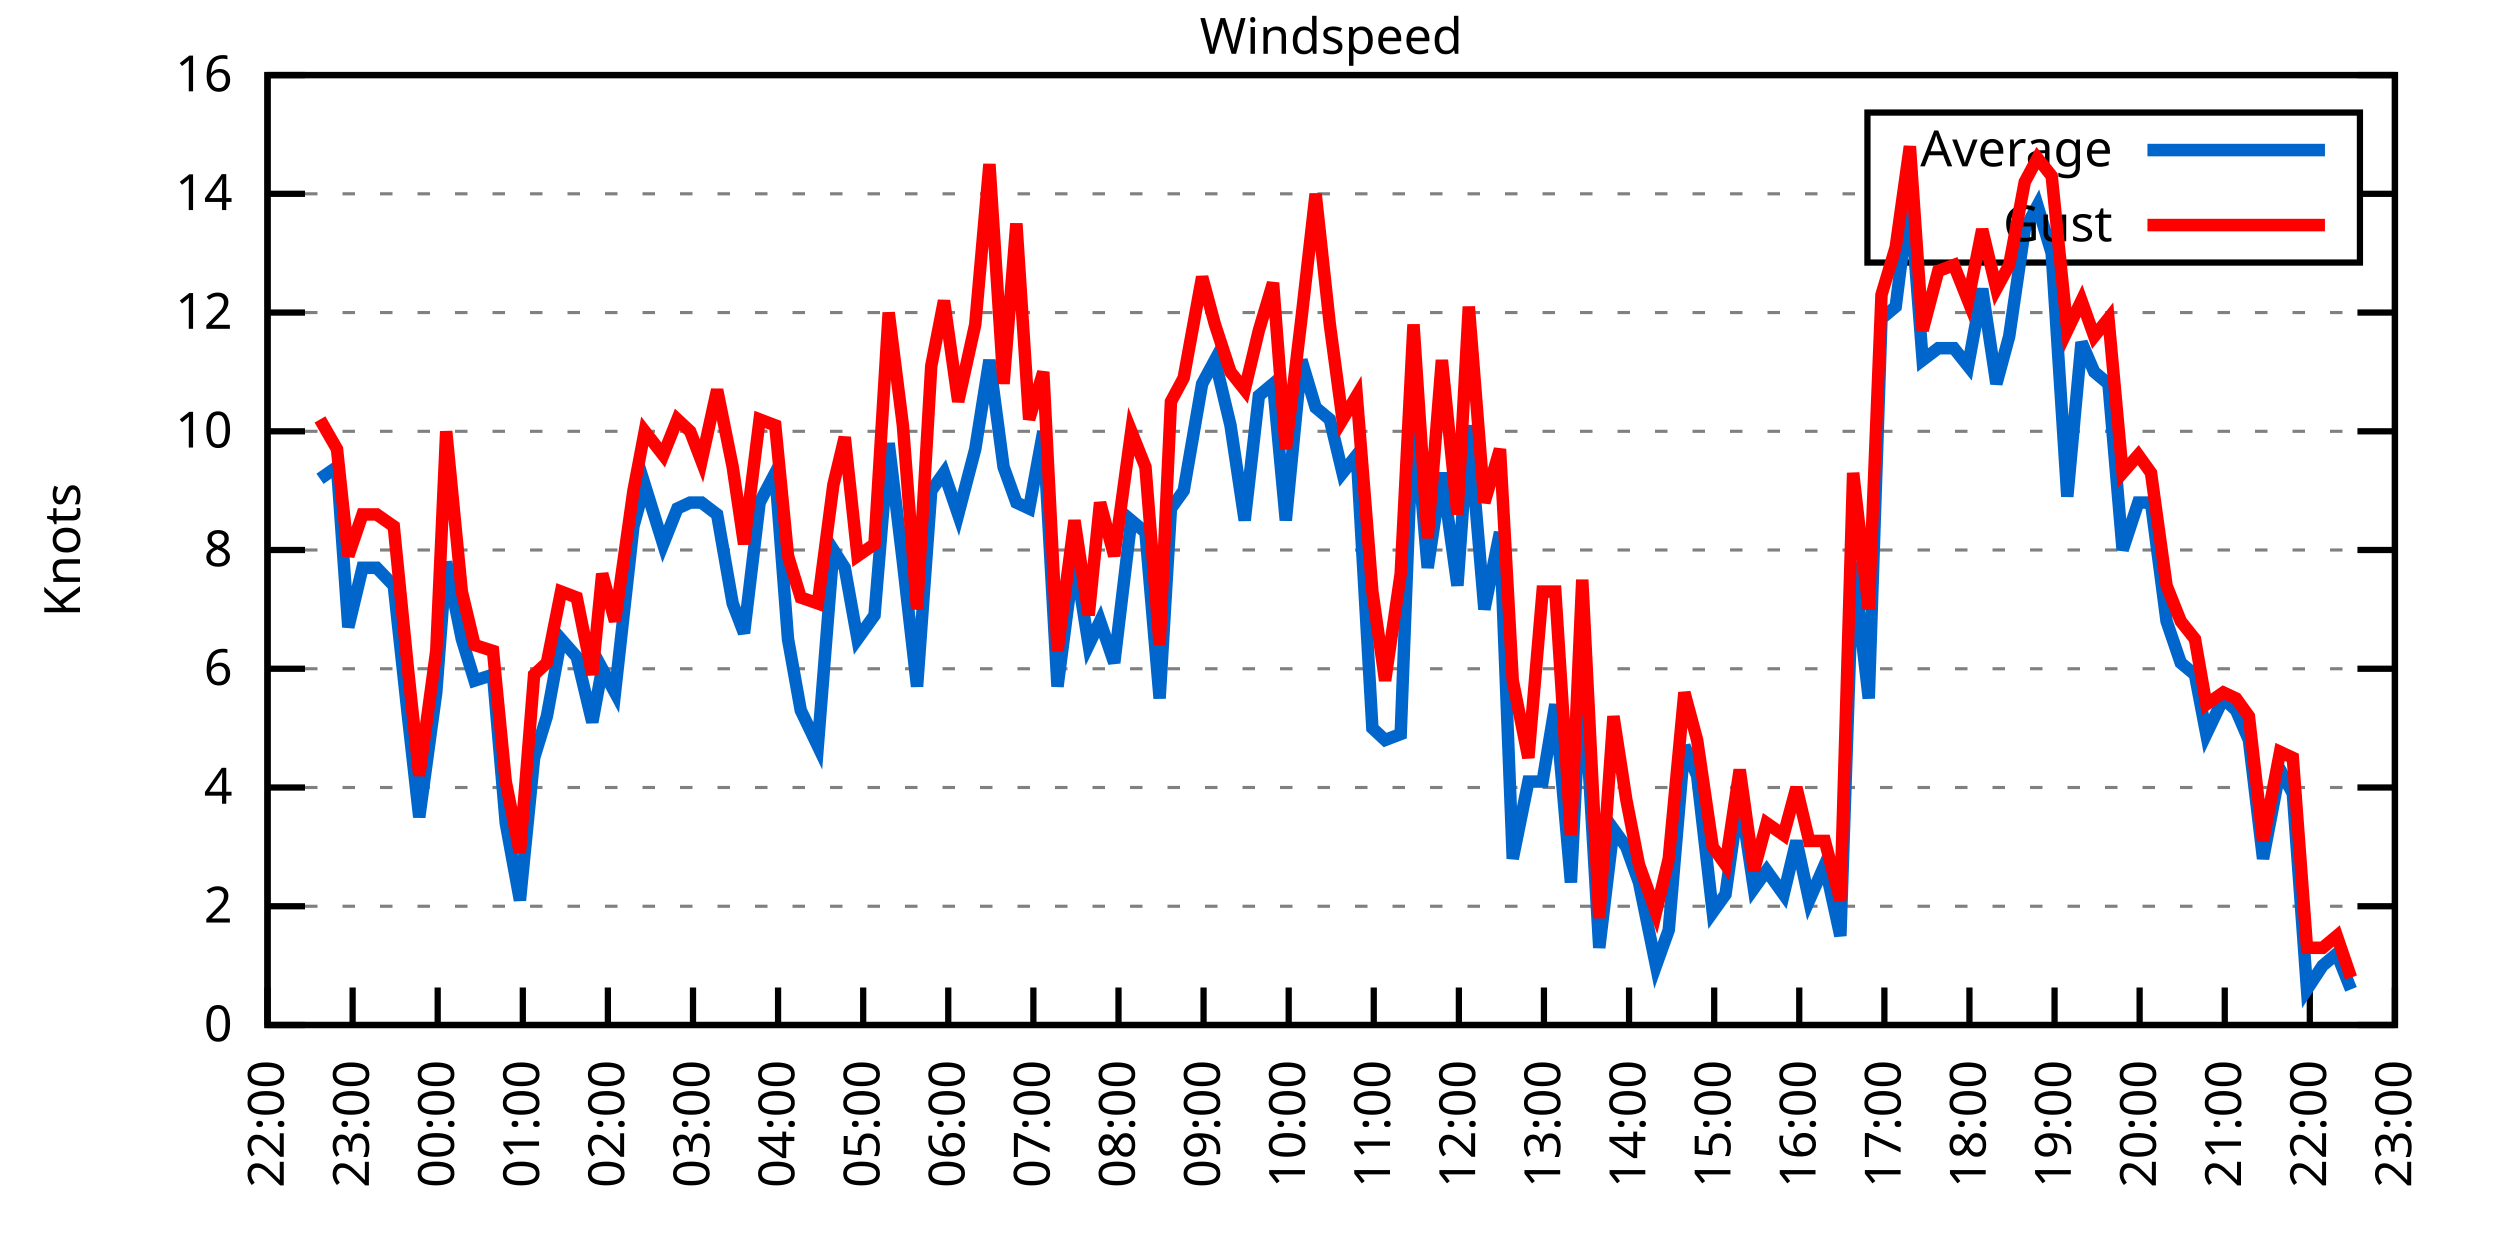
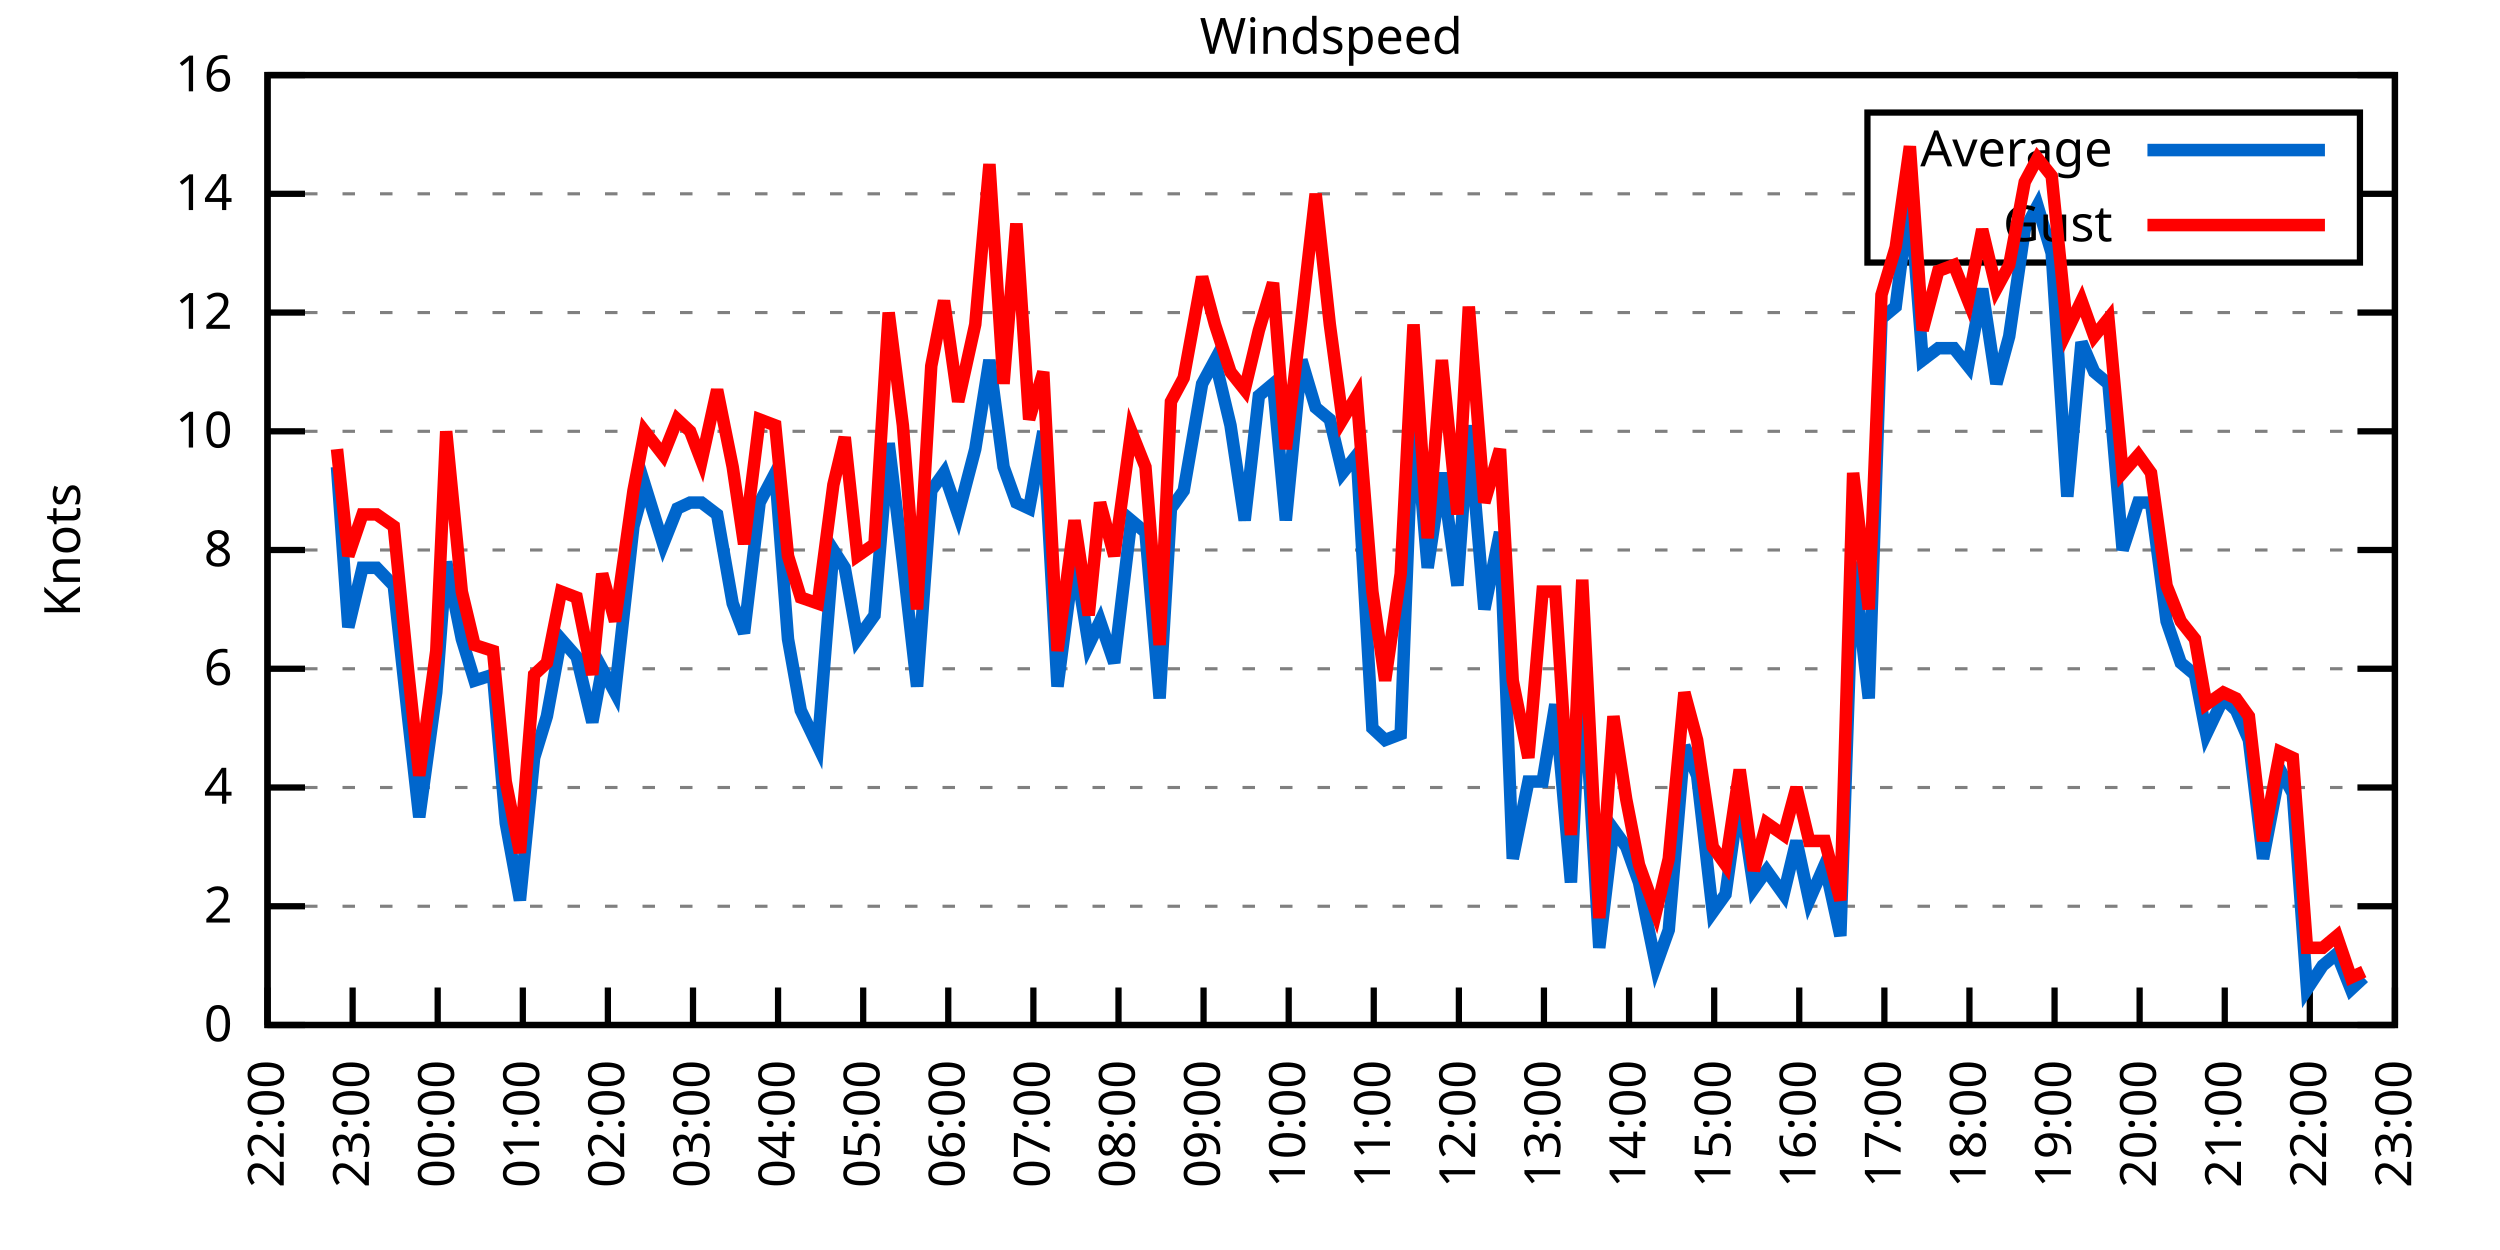
<svg xmlns="http://www.w3.org/2000/svg" xmlns:xlink="http://www.w3.org/1999/xlink" width="400" height="200" viewBox="0 0 400 200">
  <g id="gnuplot_canvas">
    <rect x="0" y="0" width="400" height="200" fill="none" />
    <defs>
      <circle id="gpDot" r="0.5" stroke-width="0.5" stroke="currentColor" />
      <path id="gpPt0" stroke-width="0.333" stroke="currentColor" d="M-1,0 h2 M0,-1 v2" />
      <path id="gpPt1" stroke-width="0.333" stroke="currentColor" d="M-1,-1 L1,1 M1,-1 L-1,1" />
      <path id="gpPt2" stroke-width="0.333" stroke="currentColor" d="M-1,0 L1,0 M0,-1 L0,1 M-1,-1 L1,1 M-1,1 L1,-1" />
      <rect id="gpPt3" stroke-width="0.333" stroke="currentColor" x="-1" y="-1" width="2" height="2" />
      <rect id="gpPt4" stroke-width="0.333" stroke="currentColor" fill="currentColor" x="-1" y="-1" width="2" height="2" />
      <circle id="gpPt5" stroke-width="0.333" stroke="currentColor" cx="0" cy="0" r="1" />
      <use xlink:href="#gpPt5" id="gpPt6" fill="currentColor" stroke="none" />
      <path id="gpPt7" stroke-width="0.333" stroke="currentColor" d="M0,-1.33 L-1.33,0.67 L1.33,0.67 z" />
      <use xlink:href="#gpPt7" id="gpPt8" fill="currentColor" stroke="none" />
      <use xlink:href="#gpPt7" id="gpPt9" stroke="currentColor" transform="rotate(180)" />
      <use xlink:href="#gpPt9" id="gpPt10" fill="currentColor" stroke="none" />
      <use xlink:href="#gpPt3" id="gpPt11" stroke="currentColor" transform="rotate(45)" />
      <use xlink:href="#gpPt11" id="gpPt12" fill="currentColor" stroke="none" />
      <path id="gpPt13" stroke-width="0.333" stroke="currentColor" d="M0,1.330 L1.265,0.411 L0.782,-1.067 L-0.782,-1.076 L-1.265,0.411 z" />
      <use xlink:href="#gpPt13" id="gpPt14" fill="currentColor" stroke="none" />
      <filter id="textbox" filterUnits="objectBoundingBox" x="0" y="0" height="1" width="1">
        <feFlood flood-color="white" flood-opacity="1" result="bgnd" />
        <feComposite in="SourceGraphic" in2="bgnd" operator="atop" />
      </filter>
      <filter id="greybox" filterUnits="objectBoundingBox" x="0" y="0" height="1" width="1">
        <feFlood flood-color="lightgrey" flood-opacity="1" result="grey" />
        <feComposite in="SourceGraphic" in2="grey" operator="atop" />
      </filter>
    </defs>
    <g fill="none" color="white" stroke="currentColor" stroke-width="1.00" stroke-linecap="butt" stroke-linejoin="miter">
</g>
    <g fill="none" color="black" stroke="currentColor" stroke-width="1.00" stroke-linecap="butt" stroke-linejoin="miter">
      <g stroke="none" shape-rendering="crispEdges">
        <polygon fill="rgb(255, 255, 255)" points="42.80,164.00 383.18,164.00 383.18,12.02 42.80,12.02 " />
      </g>
    </g>
    <g fill="none" color="black" stroke="currentColor" stroke-width="1.00" stroke-linecap="butt" stroke-linejoin="miter">
</g>
    <g fill="none" color="black" stroke="black" stroke-width="0.50" stroke-linecap="butt" stroke-linejoin="miter">
</g>
    <g fill="none" color="gray" stroke="currentColor" stroke-width="0.50" stroke-linecap="butt" stroke-linejoin="miter">
      <path stroke="gray" stroke-dasharray="2,4" class="gridline" d="M42.80,164.00 L383.19,164.00  " />
    </g>
    <g fill="none" color="gray" stroke="gray" stroke-width="1.00" stroke-linecap="butt" stroke-linejoin="miter">
</g>
    <g fill="none" color="black" stroke="currentColor" stroke-width="1.00" stroke-linecap="butt" stroke-linejoin="miter">
      <path stroke="black" d="M42.80,164.00 L48.80,164.00 M383.19,164.00 L377.19,164.00  " />
      <g transform="translate(37.20,166.60)" stroke="none" fill="black" font-family="Sans" font-size="8.00" text-anchor="end">
        <text>
          <tspan font-family="Sans"> 0</tspan>
        </text>
      </g>
    </g>
    <g fill="none" color="black" stroke="currentColor" stroke-width="1.00" stroke-linecap="butt" stroke-linejoin="miter">
</g>
    <g fill="none" color="black" stroke="black" stroke-width="0.50" stroke-linecap="butt" stroke-linejoin="miter">
</g>
    <g fill="none" color="gray" stroke="currentColor" stroke-width="0.50" stroke-linecap="butt" stroke-linejoin="miter">
      <path stroke="gray" stroke-dasharray="2,4" class="gridline" d="M42.80,145.00 L383.19,145.00  " />
    </g>
    <g fill="none" color="gray" stroke="gray" stroke-width="1.00" stroke-linecap="butt" stroke-linejoin="miter">
</g>
    <g fill="none" color="black" stroke="currentColor" stroke-width="1.00" stroke-linecap="butt" stroke-linejoin="miter">
      <path stroke="black" d="M42.80,145.00 L48.80,145.00 M383.19,145.00 L377.19,145.00  " />
      <g transform="translate(37.20,147.60)" stroke="none" fill="black" font-family="Sans" font-size="8.00" text-anchor="end">
        <text>
          <tspan font-family="Sans"> 2</tspan>
        </text>
      </g>
    </g>
    <g fill="none" color="black" stroke="currentColor" stroke-width="1.00" stroke-linecap="butt" stroke-linejoin="miter">
</g>
    <g fill="none" color="black" stroke="black" stroke-width="0.50" stroke-linecap="butt" stroke-linejoin="miter">
</g>
    <g fill="none" color="gray" stroke="currentColor" stroke-width="0.50" stroke-linecap="butt" stroke-linejoin="miter">
      <path stroke="gray" stroke-dasharray="2,4" class="gridline" d="M42.80,126.00 L383.19,126.00  " />
    </g>
    <g fill="none" color="gray" stroke="gray" stroke-width="1.00" stroke-linecap="butt" stroke-linejoin="miter">
</g>
    <g fill="none" color="black" stroke="currentColor" stroke-width="1.00" stroke-linecap="butt" stroke-linejoin="miter">
      <path stroke="black" d="M42.80,126.00 L48.80,126.00 M383.19,126.00 L377.19,126.00  " />
      <g transform="translate(37.20,128.60)" stroke="none" fill="black" font-family="Sans" font-size="8.00" text-anchor="end">
        <text>
          <tspan font-family="Sans"> 4</tspan>
        </text>
      </g>
    </g>
    <g fill="none" color="black" stroke="currentColor" stroke-width="1.00" stroke-linecap="butt" stroke-linejoin="miter">
</g>
    <g fill="none" color="black" stroke="black" stroke-width="0.50" stroke-linecap="butt" stroke-linejoin="miter">
</g>
    <g fill="none" color="gray" stroke="currentColor" stroke-width="0.50" stroke-linecap="butt" stroke-linejoin="miter">
      <path stroke="gray" stroke-dasharray="2,4" class="gridline" d="M42.80,107.00 L383.19,107.00  " />
    </g>
    <g fill="none" color="gray" stroke="gray" stroke-width="1.00" stroke-linecap="butt" stroke-linejoin="miter">
</g>
    <g fill="none" color="black" stroke="currentColor" stroke-width="1.00" stroke-linecap="butt" stroke-linejoin="miter">
      <path stroke="black" d="M42.80,107.00 L48.80,107.00 M383.19,107.00 L377.19,107.00  " />
      <g transform="translate(37.20,109.60)" stroke="none" fill="black" font-family="Sans" font-size="8.00" text-anchor="end">
        <text>
          <tspan font-family="Sans"> 6</tspan>
        </text>
      </g>
    </g>
    <g fill="none" color="black" stroke="currentColor" stroke-width="1.00" stroke-linecap="butt" stroke-linejoin="miter">
</g>
    <g fill="none" color="black" stroke="black" stroke-width="0.50" stroke-linecap="butt" stroke-linejoin="miter">
</g>
    <g fill="none" color="gray" stroke="currentColor" stroke-width="0.50" stroke-linecap="butt" stroke-linejoin="miter">
      <path stroke="gray" stroke-dasharray="2,4" class="gridline" d="M42.80,88.00 L383.19,88.00  " />
    </g>
    <g fill="none" color="gray" stroke="gray" stroke-width="1.00" stroke-linecap="butt" stroke-linejoin="miter">
</g>
    <g fill="none" color="black" stroke="currentColor" stroke-width="1.00" stroke-linecap="butt" stroke-linejoin="miter">
      <path stroke="black" d="M42.80,88.00 L48.80,88.00 M383.19,88.00 L377.19,88.00  " />
      <g transform="translate(37.20,90.60)" stroke="none" fill="black" font-family="Sans" font-size="8.00" text-anchor="end">
        <text>
          <tspan font-family="Sans"> 8</tspan>
        </text>
      </g>
    </g>
    <g fill="none" color="black" stroke="currentColor" stroke-width="1.00" stroke-linecap="butt" stroke-linejoin="miter">
</g>
    <g fill="none" color="black" stroke="black" stroke-width="0.50" stroke-linecap="butt" stroke-linejoin="miter">
</g>
    <g fill="none" color="gray" stroke="currentColor" stroke-width="0.50" stroke-linecap="butt" stroke-linejoin="miter">
      <path stroke="gray" stroke-dasharray="2,4" class="gridline" d="M42.80,69.01 L383.19,69.01  " />
    </g>
    <g fill="none" color="gray" stroke="gray" stroke-width="1.00" stroke-linecap="butt" stroke-linejoin="miter">
</g>
    <g fill="none" color="black" stroke="currentColor" stroke-width="1.00" stroke-linecap="butt" stroke-linejoin="miter">
      <path stroke="black" d="M42.80,69.01 L48.80,69.01 M383.19,69.01 L377.19,69.01  " />
      <g transform="translate(37.20,71.61)" stroke="none" fill="black" font-family="Sans" font-size="8.00" text-anchor="end">
        <text>
          <tspan font-family="Sans"> 10</tspan>
        </text>
      </g>
    </g>
    <g fill="none" color="black" stroke="currentColor" stroke-width="1.00" stroke-linecap="butt" stroke-linejoin="miter">
</g>
    <g fill="none" color="black" stroke="black" stroke-width="0.50" stroke-linecap="butt" stroke-linejoin="miter">
</g>
    <g fill="none" color="gray" stroke="currentColor" stroke-width="0.50" stroke-linecap="butt" stroke-linejoin="miter">
      <path stroke="gray" stroke-dasharray="2,4" class="gridline" d="M42.80,50.01 L383.19,50.01  " />
    </g>
    <g fill="none" color="gray" stroke="gray" stroke-width="1.00" stroke-linecap="butt" stroke-linejoin="miter">
</g>
    <g fill="none" color="black" stroke="currentColor" stroke-width="1.00" stroke-linecap="butt" stroke-linejoin="miter">
      <path stroke="black" d="M42.80,50.01 L48.80,50.01 M383.19,50.01 L377.19,50.01  " />
      <g transform="translate(37.20,52.61)" stroke="none" fill="black" font-family="Sans" font-size="8.00" text-anchor="end">
        <text>
          <tspan font-family="Sans"> 12</tspan>
        </text>
      </g>
    </g>
    <g fill="none" color="black" stroke="currentColor" stroke-width="1.00" stroke-linecap="butt" stroke-linejoin="miter">
</g>
    <g fill="none" color="black" stroke="black" stroke-width="0.50" stroke-linecap="butt" stroke-linejoin="miter">
</g>
    <g fill="none" color="gray" stroke="currentColor" stroke-width="0.50" stroke-linecap="butt" stroke-linejoin="miter">
      <path stroke="gray" stroke-dasharray="2,4" class="gridline" d="M42.80,31.01 L298.79,31.01 M377.59,31.01 L383.19,31.01  " />
    </g>
    <g fill="none" color="gray" stroke="gray" stroke-width="1.00" stroke-linecap="butt" stroke-linejoin="miter">
</g>
    <g fill="none" color="black" stroke="currentColor" stroke-width="1.00" stroke-linecap="butt" stroke-linejoin="miter">
      <path stroke="black" d="M42.80,31.01 L48.80,31.01 M383.19,31.01 L377.19,31.01  " />
      <g transform="translate(37.20,33.61)" stroke="none" fill="black" font-family="Sans" font-size="8.00" text-anchor="end">
        <text>
          <tspan font-family="Sans"> 14</tspan>
        </text>
      </g>
    </g>
    <g fill="none" color="black" stroke="currentColor" stroke-width="1.00" stroke-linecap="butt" stroke-linejoin="miter">
</g>
    <g fill="none" color="black" stroke="black" stroke-width="0.50" stroke-linecap="butt" stroke-linejoin="miter">
</g>
    <g fill="none" color="gray" stroke="currentColor" stroke-width="0.50" stroke-linecap="butt" stroke-linejoin="miter">
      <path stroke="gray" stroke-dasharray="2,4" class="gridline" d="M42.80,12.01 L383.19,12.01  " />
    </g>
    <g fill="none" color="gray" stroke="gray" stroke-width="1.00" stroke-linecap="butt" stroke-linejoin="miter">
</g>
    <g fill="none" color="black" stroke="currentColor" stroke-width="1.00" stroke-linecap="butt" stroke-linejoin="miter">
      <path stroke="black" d="M42.80,12.01 L48.80,12.01 M383.19,12.01 L377.19,12.01  " />
      <g transform="translate(37.20,14.61)" stroke="none" fill="black" font-family="Sans" font-size="8.00" text-anchor="end">
        <text>
          <tspan font-family="Sans"> 16</tspan>
        </text>
      </g>
    </g>
    <g fill="none" color="black" stroke="currentColor" stroke-width="1.00" stroke-linecap="butt" stroke-linejoin="miter">
      <path stroke="black" d="M42.80,164.00 L42.80,158.00  " />
      <g transform="translate(45.40,169.60) rotate(270.00)" stroke="none" fill="black" font-family="Sans" font-size="8.00" text-anchor="end">
        <text>
          <tspan font-family="Sans">22:00</tspan>
        </text>
      </g>
    </g>
    <g fill="none" color="black" stroke="currentColor" stroke-width="1.00" stroke-linecap="butt" stroke-linejoin="miter">
      <path stroke="black" d="M56.42,164.00 L56.42,158.00  " />
      <g transform="translate(59.02,169.60) rotate(270.00)" stroke="none" fill="black" font-family="Sans" font-size="8.00" text-anchor="end">
        <text>
          <tspan font-family="Sans">23:00</tspan>
        </text>
      </g>
    </g>
    <g fill="none" color="black" stroke="currentColor" stroke-width="1.00" stroke-linecap="butt" stroke-linejoin="miter">
      <path stroke="black" d="M70.03,164.00 L70.03,158.00  " />
      <g transform="translate(72.63,169.60) rotate(270.00)" stroke="none" fill="black" font-family="Sans" font-size="8.00" text-anchor="end">
        <text>
          <tspan font-family="Sans">00:00</tspan>
        </text>
      </g>
    </g>
    <g fill="none" color="black" stroke="currentColor" stroke-width="1.00" stroke-linecap="butt" stroke-linejoin="miter">
      <path stroke="black" d="M83.65,164.00 L83.65,158.00  " />
      <g transform="translate(86.25,169.60) rotate(270.00)" stroke="none" fill="black" font-family="Sans" font-size="8.00" text-anchor="end">
        <text>
          <tspan font-family="Sans">01:00</tspan>
        </text>
      </g>
    </g>
    <g fill="none" color="black" stroke="currentColor" stroke-width="1.00" stroke-linecap="butt" stroke-linejoin="miter">
      <path stroke="black" d="M97.26,164.00 L97.26,158.00  " />
      <g transform="translate(99.86,169.60) rotate(270.00)" stroke="none" fill="black" font-family="Sans" font-size="8.00" text-anchor="end">
        <text>
          <tspan font-family="Sans">02:00</tspan>
        </text>
      </g>
    </g>
    <g fill="none" color="black" stroke="currentColor" stroke-width="1.00" stroke-linecap="butt" stroke-linejoin="miter">
      <path stroke="black" d="M110.88,164.00 L110.88,158.00  " />
      <g transform="translate(113.48,169.60) rotate(270.00)" stroke="none" fill="black" font-family="Sans" font-size="8.00" text-anchor="end">
        <text>
          <tspan font-family="Sans">03:00</tspan>
        </text>
      </g>
    </g>
    <g fill="none" color="black" stroke="currentColor" stroke-width="1.00" stroke-linecap="butt" stroke-linejoin="miter">
      <path stroke="black" d="M124.49,164.00 L124.49,158.00  " />
      <g transform="translate(127.09,169.60) rotate(270.00)" stroke="none" fill="black" font-family="Sans" font-size="8.00" text-anchor="end">
        <text>
          <tspan font-family="Sans">04:00</tspan>
        </text>
      </g>
    </g>
    <g fill="none" color="black" stroke="currentColor" stroke-width="1.00" stroke-linecap="butt" stroke-linejoin="miter">
      <path stroke="black" d="M138.11,164.00 L138.11,158.00  " />
      <g transform="translate(140.71,169.60) rotate(270.00)" stroke="none" fill="black" font-family="Sans" font-size="8.00" text-anchor="end">
        <text>
          <tspan font-family="Sans">05:00</tspan>
        </text>
      </g>
    </g>
    <g fill="none" color="black" stroke="currentColor" stroke-width="1.00" stroke-linecap="butt" stroke-linejoin="miter">
      <path stroke="black" d="M151.72,164.00 L151.72,158.00  " />
      <g transform="translate(154.32,169.60) rotate(270.00)" stroke="none" fill="black" font-family="Sans" font-size="8.00" text-anchor="end">
        <text>
          <tspan font-family="Sans">06:00</tspan>
        </text>
      </g>
    </g>
    <g fill="none" color="black" stroke="currentColor" stroke-width="1.00" stroke-linecap="butt" stroke-linejoin="miter">
      <path stroke="black" d="M165.34,164.00 L165.34,158.00  " />
      <g transform="translate(167.94,169.60) rotate(270.00)" stroke="none" fill="black" font-family="Sans" font-size="8.00" text-anchor="end">
        <text>
          <tspan font-family="Sans">07:00</tspan>
        </text>
      </g>
    </g>
    <g fill="none" color="black" stroke="currentColor" stroke-width="1.00" stroke-linecap="butt" stroke-linejoin="miter">
      <path stroke="black" d="M178.96,164.00 L178.96,158.00  " />
      <g transform="translate(181.56,169.60) rotate(270.00)" stroke="none" fill="black" font-family="Sans" font-size="8.00" text-anchor="end">
        <text>
          <tspan font-family="Sans">08:00</tspan>
        </text>
      </g>
    </g>
    <g fill="none" color="black" stroke="currentColor" stroke-width="1.00" stroke-linecap="butt" stroke-linejoin="miter">
      <path stroke="black" d="M192.57,164.00 L192.57,158.00  " />
      <g transform="translate(195.17,169.60) rotate(270.00)" stroke="none" fill="black" font-family="Sans" font-size="8.00" text-anchor="end">
        <text>
          <tspan font-family="Sans">09:00</tspan>
        </text>
      </g>
    </g>
    <g fill="none" color="black" stroke="currentColor" stroke-width="1.00" stroke-linecap="butt" stroke-linejoin="miter">
      <path stroke="black" d="M206.19,164.00 L206.19,158.00  " />
      <g transform="translate(208.79,169.60) rotate(270.00)" stroke="none" fill="black" font-family="Sans" font-size="8.00" text-anchor="end">
        <text>
          <tspan font-family="Sans">10:00</tspan>
        </text>
      </g>
    </g>
    <g fill="none" color="black" stroke="currentColor" stroke-width="1.00" stroke-linecap="butt" stroke-linejoin="miter">
      <path stroke="black" d="M219.80,164.00 L219.80,158.00  " />
      <g transform="translate(222.40,169.60) rotate(270.00)" stroke="none" fill="black" font-family="Sans" font-size="8.00" text-anchor="end">
        <text>
          <tspan font-family="Sans">11:00</tspan>
        </text>
      </g>
    </g>
    <g fill="none" color="black" stroke="currentColor" stroke-width="1.00" stroke-linecap="butt" stroke-linejoin="miter">
      <path stroke="black" d="M233.42,164.00 L233.42,158.00  " />
      <g transform="translate(236.02,169.60) rotate(270.00)" stroke="none" fill="black" font-family="Sans" font-size="8.00" text-anchor="end">
        <text>
          <tspan font-family="Sans">12:00</tspan>
        </text>
      </g>
    </g>
    <g fill="none" color="black" stroke="currentColor" stroke-width="1.00" stroke-linecap="butt" stroke-linejoin="miter">
      <path stroke="black" d="M247.03,164.00 L247.03,158.00  " />
      <g transform="translate(249.63,169.60) rotate(270.00)" stroke="none" fill="black" font-family="Sans" font-size="8.00" text-anchor="end">
        <text>
          <tspan font-family="Sans">13:00</tspan>
        </text>
      </g>
    </g>
    <g fill="none" color="black" stroke="currentColor" stroke-width="1.00" stroke-linecap="butt" stroke-linejoin="miter">
      <path stroke="black" d="M260.65,164.00 L260.65,158.00  " />
      <g transform="translate(263.25,169.60) rotate(270.00)" stroke="none" fill="black" font-family="Sans" font-size="8.00" text-anchor="end">
        <text>
          <tspan font-family="Sans">14:00</tspan>
        </text>
      </g>
    </g>
    <g fill="none" color="black" stroke="currentColor" stroke-width="1.00" stroke-linecap="butt" stroke-linejoin="miter">
      <path stroke="black" d="M274.27,164.00 L274.27,158.00  " />
      <g transform="translate(276.87,169.60) rotate(270.00)" stroke="none" fill="black" font-family="Sans" font-size="8.00" text-anchor="end">
        <text>
          <tspan font-family="Sans">15:00</tspan>
        </text>
      </g>
    </g>
    <g fill="none" color="black" stroke="currentColor" stroke-width="1.00" stroke-linecap="butt" stroke-linejoin="miter">
      <path stroke="black" d="M287.88,164.00 L287.88,158.00  " />
      <g transform="translate(290.48,169.60) rotate(270.00)" stroke="none" fill="black" font-family="Sans" font-size="8.00" text-anchor="end">
        <text>
          <tspan font-family="Sans">16:00</tspan>
        </text>
      </g>
    </g>
    <g fill="none" color="black" stroke="currentColor" stroke-width="1.00" stroke-linecap="butt" stroke-linejoin="miter">
      <path stroke="black" d="M301.50,164.00 L301.50,158.00  " />
      <g transform="translate(304.10,169.60) rotate(270.00)" stroke="none" fill="black" font-family="Sans" font-size="8.00" text-anchor="end">
        <text>
          <tspan font-family="Sans">17:00</tspan>
        </text>
      </g>
    </g>
    <g fill="none" color="black" stroke="currentColor" stroke-width="1.00" stroke-linecap="butt" stroke-linejoin="miter">
      <path stroke="black" d="M315.11,164.00 L315.11,158.00  " />
      <g transform="translate(317.71,169.60) rotate(270.00)" stroke="none" fill="black" font-family="Sans" font-size="8.00" text-anchor="end">
        <text>
          <tspan font-family="Sans">18:00</tspan>
        </text>
      </g>
    </g>
    <g fill="none" color="black" stroke="currentColor" stroke-width="1.00" stroke-linecap="butt" stroke-linejoin="miter">
      <path stroke="black" d="M328.73,164.00 L328.73,158.00  " />
      <g transform="translate(331.33,169.60) rotate(270.00)" stroke="none" fill="black" font-family="Sans" font-size="8.00" text-anchor="end">
        <text>
          <tspan font-family="Sans">19:00</tspan>
        </text>
      </g>
    </g>
    <g fill="none" color="black" stroke="currentColor" stroke-width="1.00" stroke-linecap="butt" stroke-linejoin="miter">
      <path stroke="black" d="M342.34,164.00 L342.34,158.00  " />
      <g transform="translate(344.94,169.60) rotate(270.00)" stroke="none" fill="black" font-family="Sans" font-size="8.00" text-anchor="end">
        <text>
          <tspan font-family="Sans">20:00</tspan>
        </text>
      </g>
    </g>
    <g fill="none" color="black" stroke="currentColor" stroke-width="1.00" stroke-linecap="butt" stroke-linejoin="miter">
      <path stroke="black" d="M355.96,164.00 L355.96,158.00  " />
      <g transform="translate(358.56,169.60) rotate(270.00)" stroke="none" fill="black" font-family="Sans" font-size="8.00" text-anchor="end">
        <text>
          <tspan font-family="Sans">21:00</tspan>
        </text>
      </g>
    </g>
    <g fill="none" color="black" stroke="currentColor" stroke-width="1.00" stroke-linecap="butt" stroke-linejoin="miter">
      <path stroke="black" d="M369.57,164.00 L369.57,158.00  " />
      <g transform="translate(372.17,169.60) rotate(270.00)" stroke="none" fill="black" font-family="Sans" font-size="8.00" text-anchor="end">
        <text>
          <tspan font-family="Sans">22:00</tspan>
        </text>
      </g>
    </g>
    <g fill="none" color="black" stroke="currentColor" stroke-width="1.00" stroke-linecap="butt" stroke-linejoin="miter">
      <path stroke="black" d="M383.19,164.00 L383.19,158.00  " />
      <g transform="translate(385.79,169.60) rotate(270.00)" stroke="none" fill="black" font-family="Sans" font-size="8.00" text-anchor="end">
        <text>
          <tspan font-family="Sans">23:00</tspan>
        </text>
      </g>
    </g>
    <g fill="none" color="black" stroke="currentColor" stroke-width="1.00" stroke-linecap="butt" stroke-linejoin="miter">
</g>
    <g fill="none" color="black" stroke="currentColor" stroke-width="1.00" stroke-linecap="butt" stroke-linejoin="miter">
      <path stroke="black" d="M42.80,12.01 L42.80,164.00 L383.19,164.00 L383.19,12.01 L42.80,12.01 Z  " />
    </g>
    <g fill="none" color="black" stroke="currentColor" stroke-width="1.00" stroke-linecap="butt" stroke-linejoin="miter">
</g>
    <g fill="none" color="black" stroke="currentColor" stroke-width="1.00" stroke-linecap="butt" stroke-linejoin="miter">
      <path stroke="black" d="M298.79,42.01 L298.79,18.01 L377.59,18.01 L377.59,42.01 L298.79,42.01 Z  " />
    </g>
    <g id="Windspeed_plot_1">
      <g fill="none" color="white" stroke="black" stroke-width="2.00" stroke-linecap="butt" stroke-linejoin="miter">
</g>
      <g fill="none" color="black" stroke="currentColor" stroke-width="2.00" stroke-linecap="butt" stroke-linejoin="miter">
        <g transform="translate(337.99,26.61)" stroke="none" fill="black" font-family="Sans" font-size="8.00" text-anchor="end">
          <text>
            <tspan font-family="Sans">Average</tspan>
          </text>
        </g>
      </g>
      <g fill="none" color="black" stroke="currentColor" stroke-width="2.00" stroke-linecap="butt" stroke-linejoin="miter">
-         <path stroke="rgb(  0, 102, 204)" d="M343.59,24.01 L371.99,24.01 M51.20,76.61 L53.92,74.71 L55.73,100.35 L58.00,90.85 L60.27,90.85 L63.00,93.70   L65.27,114.60 L67.08,130.75 L69.80,110.80 L71.39,89.90 L73.89,102.25 L75.93,108.90 L78.88,107.95 L80.92,131.70   L83.19,144.05 L85.46,121.25 L87.50,114.60 L89.77,102.25 L92.27,105.10 L94.77,115.55 L96.35,107.00 L98.40,110.80   L101.35,84.21 L103.16,77.56 L106.11,87.06 L108.38,81.36 L110.42,80.41 L112.24,80.41 L114.74,82.31 L117.23,96.55   L119.05,101.30 L121.54,80.41 L124.04,75.66 L126.08,102.25 L128.12,113.65 L130.85,119.35 L133.34,88.00 L135.16,90.85   L137.20,102.25 L139.92,98.45 L142.19,70.91 L144.46,89.90 L146.73,109.85 L149.00,78.51 L151.04,75.66 L153.31,82.31   L156.04,71.86 L158.31,57.61 L160.57,74.71 L162.62,80.41 L164.66,81.36 L166.93,69.01 L169.20,109.85 L171.92,88.95   L174.19,103.20 L176.01,99.40 L178.28,106.05 L181.00,83.26 L183.27,85.16 L185.54,111.75 L187.35,81.36 L189.39,78.51   L192.34,61.41 L194.39,57.61 L196.88,68.06 L199.15,83.26 L201.42,63.31 L203.69,61.41 L205.73,83.26 L208.23,57.61   L210.50,65.21 L212.77,67.11 L214.81,75.66 L217.08,72.81 L219.58,116.50 L221.62,118.40 L224.11,117.45 L226.16,64.26   L228.43,90.85 L230.70,75.66 L233.19,93.70 L235.01,68.06 L237.50,97.50 L240.00,85.16 L242.04,137.40 L244.54,125.05   L246.81,125.05 L248.85,112.70 L251.35,141.20 L253.16,105.10 L255.88,151.65 L258.15,132.65 L260.20,135.50 L262.24,141.20   L264.96,154.50 L267.00,148.80 L269.50,119.35 L271.54,124.10 L274.04,145.95 L276.08,143.10 L278.35,126.95 L280.62,142.15   L282.66,139.30 L285.38,143.10 L287.43,134.55 L289.47,144.05 L291.97,138.35 L294.46,149.75 L296.50,89.90 L299.00,111.75   L301.04,50.96 L303.31,49.06 L305.58,31.01 L307.62,57.61 L310.12,55.71 L312.62,55.71 L314.89,58.56 L317.15,46.21   L319.42,61.41 L321.47,53.81 L323.96,36.71 L326.00,32.91 L328.27,40.51 L330.77,79.46 L333.04,54.76 L335.08,59.51   L337.35,61.41 L339.62,88.00 L342.12,80.41 L344.16,80.41 L346.65,99.40 L348.92,106.05 L351.19,107.95 L353.01,117.45   L355.73,111.75 L357.77,113.65 L359.82,118.40 L362.09,137.40 L364.81,123.15 L366.85,126.95 L369.12,158.30 L371.62,154.50   L373.89,152.60 L376.16,158.30  " />
+         <path stroke="rgb(  0, 102, 204)" d="M343.59,24.01 L371.99,24.01 M53.92,74.71 L55.73,100.35 L58.00,90.85 L60.27,90.85 L63.00,93.70 L65.27,114.60   L67.08,130.75 L69.80,110.80 L71.39,89.90 L73.89,102.25 L75.93,108.90 L78.88,107.95 L80.92,131.70 L83.19,144.05   L85.46,121.25 L87.50,114.60 L89.77,102.25 L92.27,105.10 L94.77,115.55 L96.35,107.00 L98.40,110.80 L101.35,84.21   L103.16,77.56 L106.11,87.06 L108.38,81.36 L110.42,80.41 L112.24,80.41 L114.74,82.31 L117.23,96.55 L119.05,101.30   L121.54,80.41 L124.04,75.66 L126.08,102.25 L128.12,113.65 L130.85,119.35 L133.34,88.00 L135.16,90.85 L137.20,102.25   L139.92,98.45 L142.19,70.91 L144.46,89.90 L146.73,109.85 L149.00,78.51 L151.04,75.66 L153.31,82.31 L156.04,71.86   L158.31,57.61 L160.57,74.71 L162.62,80.41 L164.66,81.36 L166.93,69.01 L169.20,109.85 L171.92,88.95 L174.19,103.20   L176.01,99.40 L178.28,106.05 L181.00,83.26 L183.27,85.16 L185.54,111.75 L187.35,81.36 L189.39,78.51 L192.34,61.41   L194.39,57.61 L196.88,68.06 L199.15,83.26 L201.42,63.31 L203.69,61.41 L205.73,83.26 L208.23,57.61 L210.50,65.21   L212.77,67.11 L214.81,75.66 L217.08,72.81 L219.58,116.50 L221.62,118.40 L224.11,117.45 L226.16,64.26 L228.43,90.85   L230.70,75.66 L233.19,93.70 L235.01,68.06 L237.50,97.50 L240.00,85.16 L242.04,137.40 L244.54,125.05 L246.81,125.05   L248.85,112.70 L251.35,141.20 L253.16,105.10 L255.88,151.65 L258.15,132.65 L260.20,135.50 L262.24,141.20 L264.96,154.50   L267.00,148.80 L269.50,119.35 L271.54,124.10 L274.04,145.95 L276.08,143.10 L278.35,126.95 L280.62,142.15 L282.66,139.30   L285.38,143.10 L287.43,134.55 L289.47,144.05 L291.97,138.35 L294.46,149.75 L296.50,89.90 L299.00,111.75 L301.04,50.96   L303.31,49.06 L305.58,31.01 L307.62,57.61 L310.12,55.71 L312.62,55.71 L314.89,58.56 L317.15,46.21 L319.42,61.41   L321.47,53.81 L323.96,36.71 L326.00,32.91 L328.27,40.51 L330.77,79.46 L333.04,54.76 L335.08,59.51 L337.35,61.41   L339.62,88.00 L342.12,80.41 L344.16,80.41 L346.65,99.40 L348.92,106.05 L351.19,107.95 L353.01,117.45 L355.73,111.75   L357.77,113.65 L359.82,118.40 L362.09,137.40 L364.81,123.15 L366.85,126.95 L369.12,158.30 L371.62,154.50 L373.89,152.60   L376.16,158.30 L378.20,156.40  " />
      </g>
    </g>
    <g id="Windspeed_plot_2">
      <g fill="none" color="black" stroke="currentColor" stroke-width="2.00" stroke-linecap="butt" stroke-linejoin="miter">
        <g transform="translate(337.99,38.61)" stroke="none" fill="black" font-family="Sans" font-size="8.00" text-anchor="end">
          <text>
            <tspan font-family="Sans">Gust</tspan>
          </text>
        </g>
      </g>
      <g fill="none" color="black" stroke="currentColor" stroke-width="2.00" stroke-linecap="butt" stroke-linejoin="miter">
-         <path stroke="rgb(255,   0,   0)" d="M343.59,36.01 L371.99,36.01 M51.20,67.11 L53.92,71.86 L55.73,88.95 L58.00,82.31 L60.27,82.31 L63.00,84.21   L65.27,107.00 L67.08,124.10 L69.80,104.15 L71.39,69.01 L73.89,94.65 L75.93,103.20 L78.88,104.15 L80.92,125.05   L83.19,136.45 L85.46,107.95 L87.50,106.05 L89.77,94.65 L92.27,95.60 L94.77,107.95 L96.35,91.80 L98.40,99.40   L101.35,78.51 L103.16,69.01 L106.11,72.81 L108.38,67.11 L110.42,69.01 L112.24,73.76 L114.74,62.36 L117.23,74.71   L119.05,87.06 L121.54,67.11 L124.04,68.06 L126.08,88.95 L128.12,95.60 L130.85,96.55 L133.34,77.56 L135.16,69.96   L137.20,88.95 L139.92,87.06 L142.19,50.01 L144.46,68.06 L146.73,97.50 L149.00,58.56 L151.04,48.11 L153.31,64.26   L156.04,51.91 L158.31,26.26 L160.57,61.41 L162.62,35.76 L164.66,67.11 L166.93,59.51 L169.20,104.15 L171.92,83.26   L174.19,98.45 L176.01,80.41 L178.28,88.95 L181.00,69.01 L183.27,74.71 L185.54,103.20 L187.35,64.26 L189.39,60.46   L192.34,44.31 L194.39,51.91 L196.88,59.51 L199.15,62.36 L201.42,52.86 L203.69,45.26 L205.73,71.86 L208.23,50.96   L210.50,31.01 L212.77,51.91 L214.81,67.11 L217.08,63.31 L219.58,94.65 L221.62,108.90 L224.11,91.80 L226.16,51.91   L228.43,86.11 L230.70,57.61 L233.19,82.31 L235.01,49.06 L237.50,80.41 L240.00,71.86 L242.04,108.90 L244.54,121.25   L246.81,94.65 L248.85,94.65 L251.35,133.60 L253.16,92.75 L255.88,146.90 L258.15,114.60 L260.20,127.90 L262.24,138.35   L264.96,145.95 L267.00,137.40 L269.50,110.80 L271.54,118.40 L274.04,135.50 L276.08,138.35 L278.35,123.15 L280.62,139.30   L282.66,131.70 L285.38,133.60 L287.43,126.00 L289.47,134.55 L291.97,134.55 L294.46,144.05 L296.50,75.66 L299.00,97.50   L301.04,47.16 L303.31,39.56 L305.58,23.41 L307.62,52.86 L310.12,43.36 L312.62,42.41 L314.89,48.11 L317.15,36.71   L319.42,46.21 L321.47,42.41 L323.96,29.11 L326.00,25.31 L328.27,28.16 L330.77,52.86 L333.04,48.11 L335.08,53.81   L337.35,50.96 L339.62,75.66 L342.12,72.81 L344.16,75.66 L346.65,93.70 L348.92,99.40 L351.19,102.25 L353.01,112.70   L355.73,110.80 L357.77,111.75 L359.82,114.60 L362.09,134.55 L364.81,120.30 L366.85,121.25 L369.12,151.65 L371.62,151.65   L373.89,149.75 L376.16,156.40  " />
+         <path stroke="rgb(255,   0,   0)" d="M343.59,36.01 L371.99,36.01 M53.92,71.86 L55.73,88.95 L58.00,82.31 L60.27,82.31 L63.00,84.21 L65.27,107.00   L67.08,124.10 L69.80,104.15 L71.39,69.01 L73.89,94.65 L75.93,103.20 L78.88,104.15 L80.92,125.05 L83.19,136.45   L85.46,107.95 L87.50,106.05 L89.77,94.65 L92.27,95.60 L94.77,107.95 L96.35,91.80 L98.40,99.40 L101.35,78.51   L103.16,69.01 L106.11,72.81 L108.38,67.11 L110.42,69.01 L112.24,73.76 L114.74,62.36 L117.23,74.71 L119.05,87.06   L121.54,67.11 L124.04,68.06 L126.08,88.95 L128.12,95.60 L130.85,96.55 L133.34,77.56 L135.16,69.96 L137.20,88.95   L139.92,87.06 L142.19,50.01 L144.46,68.06 L146.73,97.50 L149.00,58.56 L151.04,48.11 L153.31,64.26 L156.04,51.91   L158.31,26.26 L160.57,61.41 L162.62,35.76 L164.66,67.11 L166.93,59.51 L169.20,104.15 L171.92,83.26 L174.19,98.45   L176.01,80.41 L178.28,88.95 L181.00,69.01 L183.27,74.71 L185.54,103.20 L187.35,64.26 L189.39,60.46 L192.34,44.31   L194.39,51.91 L196.88,59.51 L199.15,62.36 L201.42,52.86 L203.69,45.26 L205.73,71.86 L208.23,50.96 L210.50,31.01   L212.77,51.91 L214.81,67.11 L217.08,63.31 L219.58,94.65 L221.62,108.90 L224.11,91.80 L226.16,51.91 L228.43,86.11   L230.70,57.61 L233.19,82.31 L235.01,49.06 L237.50,80.41 L240.00,71.86 L242.04,108.90 L244.54,121.25 L246.81,94.65   L248.85,94.65 L251.35,133.60 L253.16,92.75 L255.88,146.90 L258.15,114.60 L260.20,127.90 L262.24,138.35 L264.96,145.95   L267.00,137.40 L269.50,110.80 L271.54,118.40 L274.04,135.50 L276.08,138.35 L278.35,123.15 L280.62,139.30 L282.66,131.70   L285.38,133.60 L287.43,126.00 L289.47,134.55 L291.97,134.55 L294.46,144.05 L296.50,75.66 L299.00,97.50 L301.04,47.16   L303.31,39.56 L305.58,23.41 L307.62,52.86 L310.12,43.36 L312.62,42.41 L314.89,48.11 L317.15,36.71 L319.42,46.21   L321.47,42.41 L323.96,29.11 L326.00,25.31 L328.27,28.16 L330.77,52.86 L333.04,48.11 L335.08,53.81 L337.35,50.96   L339.62,75.66 L342.12,72.81 L344.16,75.66 L346.65,93.70 L348.92,99.40 L351.19,102.25 L353.01,112.70 L355.73,110.80   L357.77,111.75 L359.82,114.60 L362.09,134.55 L364.81,120.30 L366.85,121.25 L369.12,151.65 L371.62,151.65 L373.89,149.75   L376.16,156.40 L378.20,155.45  " />
      </g>
    </g>
    <g fill="none" color="black" stroke="currentColor" stroke-width="2.00" stroke-linecap="butt" stroke-linejoin="miter">
</g>
    <g fill="none" color="black" stroke="black" stroke-width="1.00" stroke-linecap="butt" stroke-linejoin="miter">
</g>
    <g fill="none" color="black" stroke="currentColor" stroke-width="1.00" stroke-linecap="butt" stroke-linejoin="miter">
      <path stroke="black" d="M42.80,12.01 L42.80,164.00 L383.19,164.00 L383.19,12.01 L42.80,12.01 Z  " />
      <g transform="translate(12.80,88.01) rotate(270.00)" stroke="none" fill="black" font-family="Sans" font-size="8.00" text-anchor="middle">
        <text>
          <tspan font-family="Sans">Knots</tspan>
        </text>
      </g>
    </g>
    <g fill="none" color="black" stroke="currentColor" stroke-width="1.00" stroke-linecap="butt" stroke-linejoin="miter">
</g>
    <g fill="none" color="black" stroke="currentColor" stroke-width="1.00" stroke-linecap="butt" stroke-linejoin="miter">
      <g transform="translate(212.99,8.61)" stroke="none" fill="black" font-family="Sans" font-size="8.00" text-anchor="middle">
        <text>
          <tspan font-family="Sans">Windspeed</tspan>
        </text>
      </g>
    </g>
    <g fill="none" color="black" stroke="currentColor" stroke-width="1.00" stroke-linecap="butt" stroke-linejoin="miter">
</g>
  </g>
</svg>
